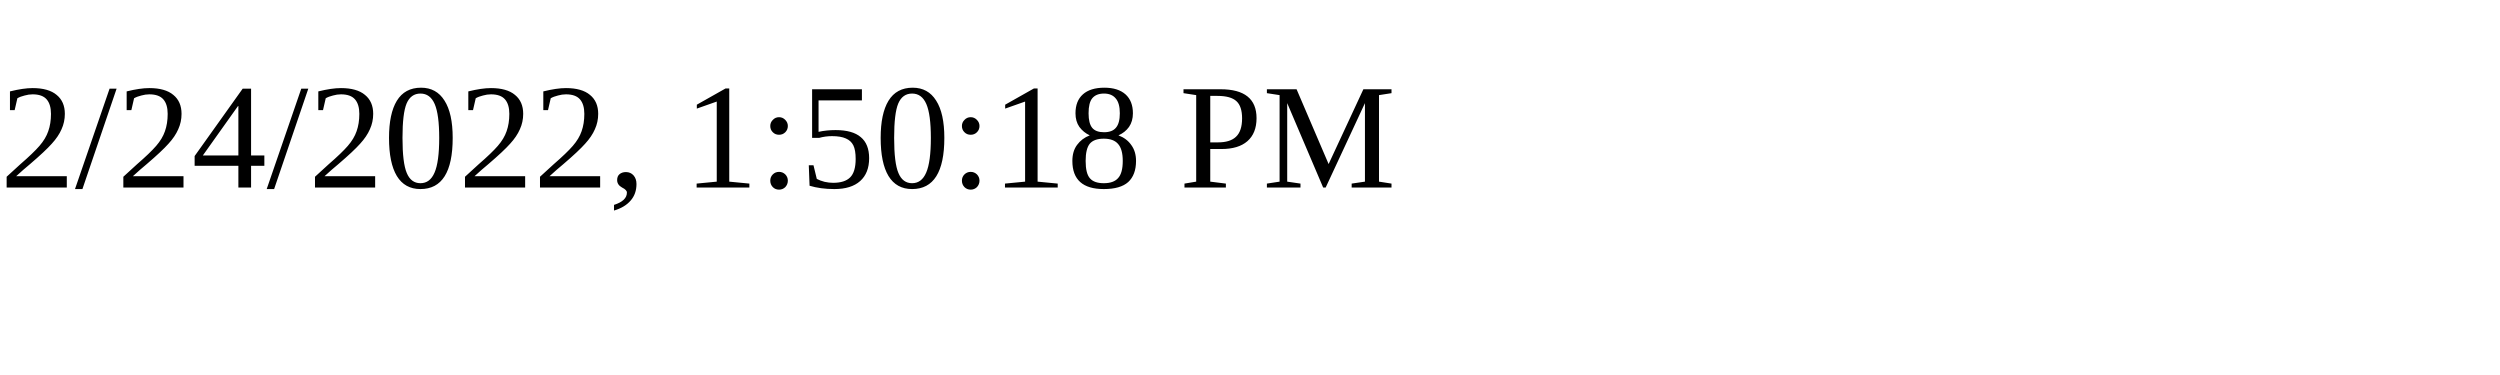
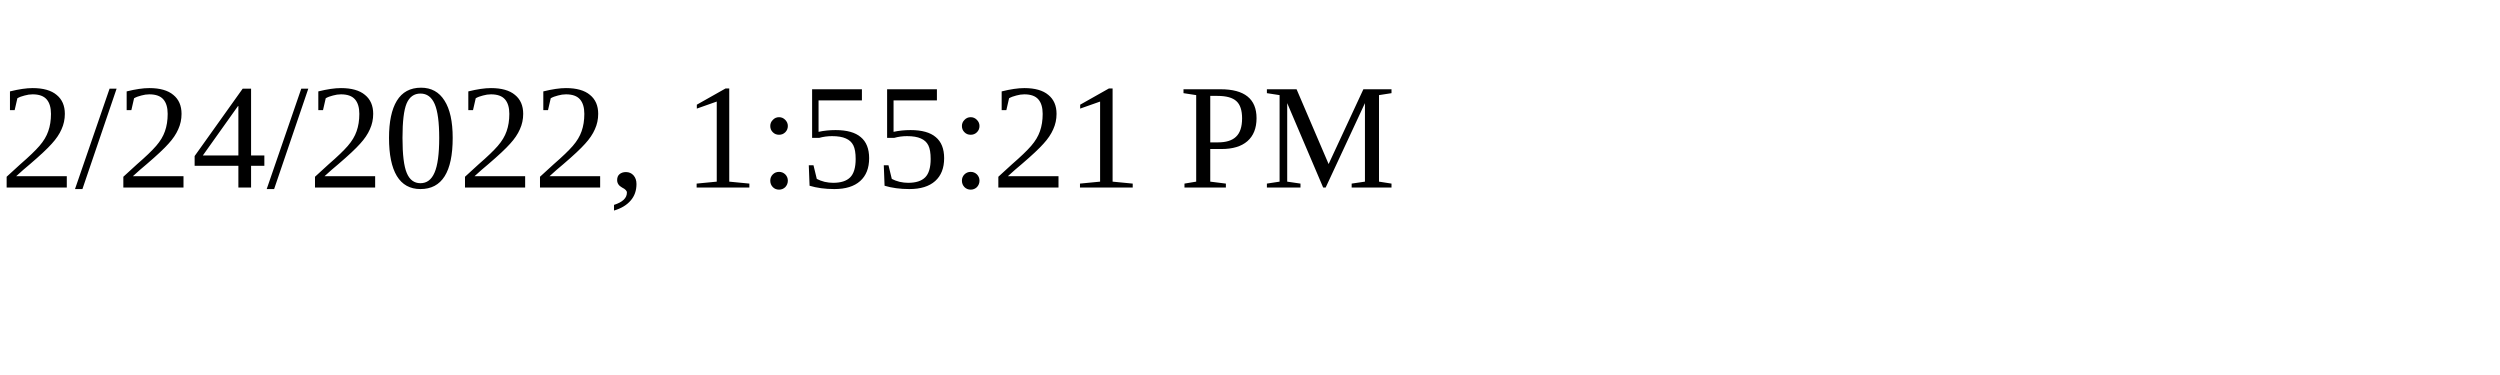
<svg xmlns="http://www.w3.org/2000/svg" height="30" width="200">
-   <text x="0" y="15">2/24/2022, 1:50:18 PM</text>
+   <text x="0" y="15">2/24/2022, 1:55:21 PM</text>
</svg>
